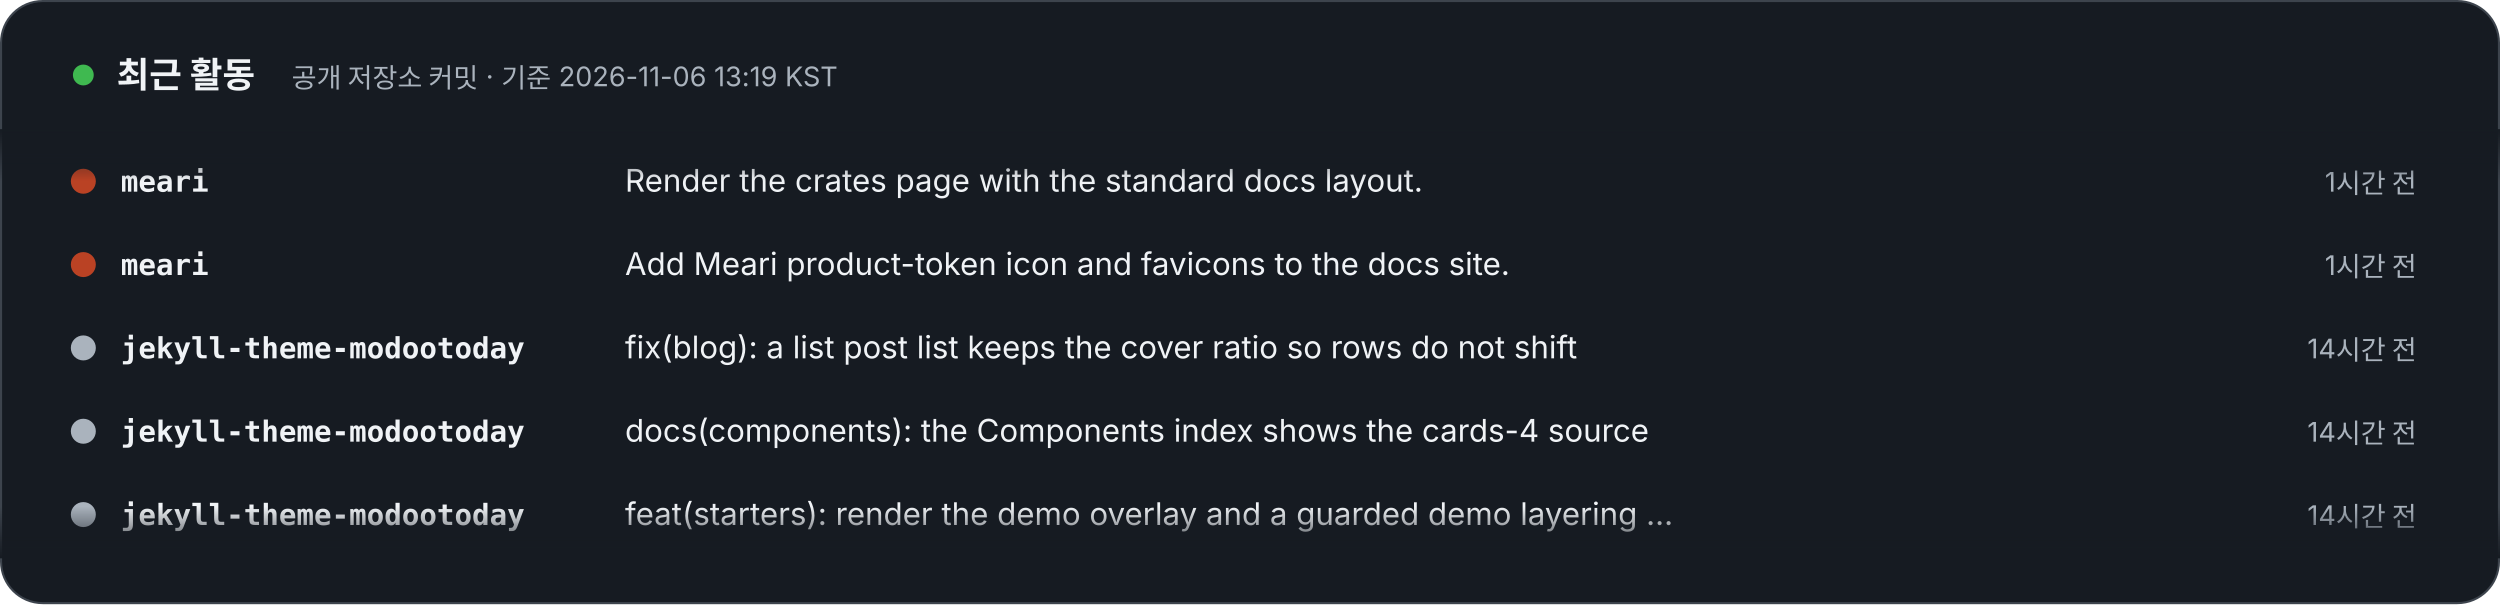
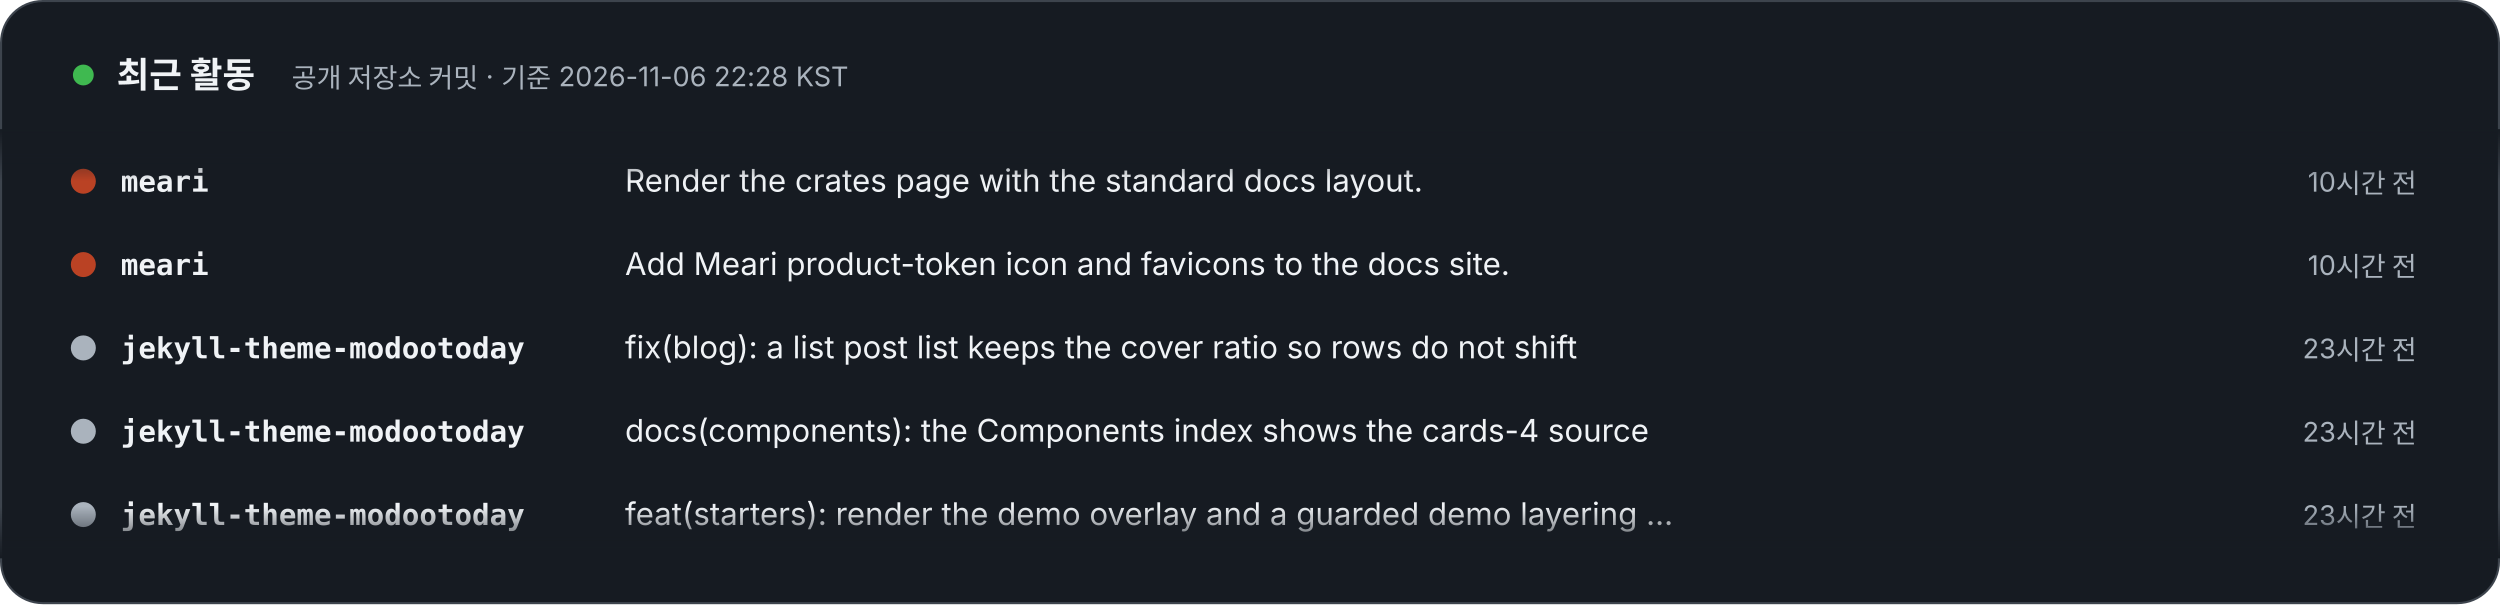
- <svg xmlns="http://www.w3.org/2000/svg" width="1200" height="290" viewBox="0 0 1200 290" role="img" aria-label="최근 활동 – 공개 저장소 커밋 · 기준 2026-11-06 13:19 KST. 1) meari: Render the crates page with the standard docs layout. (1시간 전). 2) meari: Add Meari product-token icon and favicons to the docs site. (1시간 전). 3) jekyll-theme-modootoday: fix(blog): a list post list keeps the cover ratio so rows do not shift (14시간 전). 4) jekyll-theme-modootoday: docs(components): the Components index shows the cards-4 source (14시간 전). 5) jekyll-theme-modootoday: feat(starters): render the demo overlay and a guarded demo layering step (14시간 전). 6) jekyll-theme-modootoday: fix(i18n): the Korean showcase names the theme 모두의오늘 테마 (15시간 전). 7) specfold: release: 0.7.2 (18시간 전). 8) specfold: fix(D1): compile governs once per run, so big changes stay fast (18시간 전).">
+ <svg xmlns="http://www.w3.org/2000/svg" width="1200" height="290" viewBox="0 0 1200 290" role="img" aria-label="최근 활동 – 공개 저장소 커밋 · 기준 2026-11-06 22:28 KST. 1) meari: Render the crates page with the standard docs layout. (10시간 전). 2) meari: Add Meari product-token icon and favicons to the docs site. (10시간 전). 3) jekyll-theme-modootoday: fix(blog): a list post list keeps the cover ratio so rows do not shift (23시간 전). 4) jekyll-theme-modootoday: docs(components): the Components index shows the cards-4 source (23시간 전). 5) jekyll-theme-modootoday: feat(starters): render the demo overlay and a guarded demo layering step (23시간 전). 6) jekyll-theme-modootoday: fix(i18n): the Korean showcase names the theme 모두의오늘 테마 (1일 전). 7) specfold: release: 0.7.2 (1일 전). 8) specfold: fix(D1): compile governs once per run, so big changes stay fast (1일 전).">
  <style>text{font-family:Pretendard,'Apple SD Gothic Neo','Noto Sans KR',-apple-system,'Segoe UI',sans-serif} .m{font-family:ui-monospace,SFMono-Regular,Menlo,Consolas,monospace} @media (prefers-reduced-motion: reduce){animateTransform{display:none}}</style>
  <defs>
    <clipPath id="v">
      <rect x="0" y="62" width="1200" height="206" />
    </clipPath>
    <linearGradient id="fd" x1="0" y1="0" x2="0" y2="1">
      <stop offset="0" stop-color="#161B22" />
      <stop offset=".12" stop-color="#161B22" stop-opacity="0" />
      <stop offset=".88" stop-color="#161B22" stop-opacity="0" />
      <stop offset="1" stop-color="#161B22" />
    </linearGradient>
  </defs>
  <rect x=".5" y=".5" width="1199" height="289" rx="20" fill="#161B22" stroke="#3D444D" />
  <circle cx="40" cy="36" r="5" fill="#3FB950">
    <animate attributeName="opacity" values="1;.3;1" dur="2s" repeatCount="indefinite" />
  </circle>
  <text x="56" y="42" font-size="17" font-weight="800" fill="#F0F3F6">최근 활동</text>
-   <text x="140" y="42" font-size="13" fill="#AAB3BD">공개 저장소 커밋 · 기준 2026-11-06 13:19 KST</text>
+   <text x="140" y="42" font-size="13" fill="#AAB3BD">공개 저장소 커밋 · 기준 2026-11-06 22:28 KST</text>
  <g clip-path="url(#v)">
    <g transform="translate(0 92)">
      <g>
        <animateTransform attributeName="transform" type="translate" from="0 0" to="0 -320" dur="24s" repeatCount="indefinite" />
        <g transform="translate(0 0)">
          <circle cx="40" cy="-5" r="6" fill="#BA4224" />
          <text x="58" y="0" class="m" font-size="14" fill="#F0F3F6" font-weight="700">meari</text>
          <text x="300" y="0" font-size="15" fill="#F0F3F6">Render the crates page with the standard docs layout.</text>
-           <text x="1160" y="0" text-anchor="end" font-size="13" fill="#AAB3BD">1시간 전</text>
+           <text x="1160" y="0" text-anchor="end" font-size="13" fill="#AAB3BD">10시간 전</text>
        </g>
        <g transform="translate(0 40)">
          <circle cx="40" cy="-5" r="6" fill="#BA4224" />
          <text x="58" y="0" class="m" font-size="14" fill="#F0F3F6" font-weight="700">meari</text>
          <text x="300" y="0" font-size="15" fill="#F0F3F6">Add Meari product-token icon and favicons to the docs site.</text>
-           <text x="1160" y="0" text-anchor="end" font-size="13" fill="#AAB3BD">1시간 전</text>
+           <text x="1160" y="0" text-anchor="end" font-size="13" fill="#AAB3BD">10시간 전</text>
        </g>
        <g transform="translate(0 80)">
          <circle cx="40" cy="-5" r="6" fill="#AAB3BD" />
          <text x="58" y="0" class="m" font-size="14" fill="#F0F3F6" font-weight="700">jekyll-theme-modootoday</text>
          <text x="300" y="0" font-size="15" fill="#F0F3F6">fix(blog): a list post list keeps the cover ratio so rows do not shift</text>
-           <text x="1160" y="0" text-anchor="end" font-size="13" fill="#AAB3BD">14시간 전</text>
+           <text x="1160" y="0" text-anchor="end" font-size="13" fill="#AAB3BD">23시간 전</text>
        </g>
        <g transform="translate(0 120)">
          <circle cx="40" cy="-5" r="6" fill="#AAB3BD" />
          <text x="58" y="0" class="m" font-size="14" fill="#F0F3F6" font-weight="700">jekyll-theme-modootoday</text>
          <text x="300" y="0" font-size="15" fill="#F0F3F6">docs(components): the Components index shows the cards-4 source</text>
-           <text x="1160" y="0" text-anchor="end" font-size="13" fill="#AAB3BD">14시간 전</text>
+           <text x="1160" y="0" text-anchor="end" font-size="13" fill="#AAB3BD">23시간 전</text>
        </g>
        <g transform="translate(0 160)">
          <circle cx="40" cy="-5" r="6" fill="#AAB3BD" />
          <text x="58" y="0" class="m" font-size="14" fill="#F0F3F6" font-weight="700">jekyll-theme-modootoday</text>
          <text x="300" y="0" font-size="15" fill="#F0F3F6">feat(starters): render the demo overlay and a guarded demo layering …</text>
-           <text x="1160" y="0" text-anchor="end" font-size="13" fill="#AAB3BD">14시간 전</text>
+           <text x="1160" y="0" text-anchor="end" font-size="13" fill="#AAB3BD">23시간 전</text>
        </g>
        <g transform="translate(0 200)">
          <circle cx="40" cy="-5" r="6" fill="#AAB3BD" />
          <text x="58" y="0" class="m" font-size="14" fill="#F0F3F6" font-weight="700">jekyll-theme-modootoday</text>
          <text x="300" y="0" font-size="15" fill="#F0F3F6">fix(i18n): the Korean showcase names the theme 모두의오늘 테마</text>
-           <text x="1160" y="0" text-anchor="end" font-size="13" fill="#AAB3BD">15시간 전</text>
+           <text x="1160" y="0" text-anchor="end" font-size="13" fill="#AAB3BD">1일 전</text>
        </g>
        <g transform="translate(0 240)">
          <circle cx="40" cy="-5" r="6" fill="#d94925" />
          <text x="58" y="0" class="m" font-size="14" fill="#F0F3F6" font-weight="700">specfold</text>
          <text x="300" y="0" font-size="15" fill="#F0F3F6">release: 0.7.2</text>
-           <text x="1160" y="0" text-anchor="end" font-size="13" fill="#AAB3BD">18시간 전</text>
+           <text x="1160" y="0" text-anchor="end" font-size="13" fill="#AAB3BD">1일 전</text>
        </g>
        <g transform="translate(0 280)">
          <circle cx="40" cy="-5" r="6" fill="#d94925" />
          <text x="58" y="0" class="m" font-size="14" fill="#F0F3F6" font-weight="700">specfold</text>
          <text x="300" y="0" font-size="15" fill="#F0F3F6">fix(D1): compile governs once per run, so big changes stay fast</text>
-           <text x="1160" y="0" text-anchor="end" font-size="13" fill="#AAB3BD">18시간 전</text>
+           <text x="1160" y="0" text-anchor="end" font-size="13" fill="#AAB3BD">1일 전</text>
        </g>
        <g transform="translate(0 320)">
          <circle cx="40" cy="-5" r="6" fill="#BA4224" />
          <text x="58" y="0" class="m" font-size="14" fill="#F0F3F6" font-weight="700">meari</text>
          <text x="300" y="0" font-size="15" fill="#F0F3F6">Render the crates page with the standard docs layout.</text>
-           <text x="1160" y="0" text-anchor="end" font-size="13" fill="#AAB3BD">1시간 전</text>
+           <text x="1160" y="0" text-anchor="end" font-size="13" fill="#AAB3BD">10시간 전</text>
        </g>
        <g transform="translate(0 360)">
          <circle cx="40" cy="-5" r="6" fill="#BA4224" />
          <text x="58" y="0" class="m" font-size="14" fill="#F0F3F6" font-weight="700">meari</text>
          <text x="300" y="0" font-size="15" fill="#F0F3F6">Add Meari product-token icon and favicons to the docs site.</text>
-           <text x="1160" y="0" text-anchor="end" font-size="13" fill="#AAB3BD">1시간 전</text>
+           <text x="1160" y="0" text-anchor="end" font-size="13" fill="#AAB3BD">10시간 전</text>
        </g>
        <g transform="translate(0 400)">
          <circle cx="40" cy="-5" r="6" fill="#AAB3BD" />
          <text x="58" y="0" class="m" font-size="14" fill="#F0F3F6" font-weight="700">jekyll-theme-modootoday</text>
          <text x="300" y="0" font-size="15" fill="#F0F3F6">fix(blog): a list post list keeps the cover ratio so rows do not shift</text>
-           <text x="1160" y="0" text-anchor="end" font-size="13" fill="#AAB3BD">14시간 전</text>
+           <text x="1160" y="0" text-anchor="end" font-size="13" fill="#AAB3BD">23시간 전</text>
        </g>
        <g transform="translate(0 440)">
          <circle cx="40" cy="-5" r="6" fill="#AAB3BD" />
          <text x="58" y="0" class="m" font-size="14" fill="#F0F3F6" font-weight="700">jekyll-theme-modootoday</text>
          <text x="300" y="0" font-size="15" fill="#F0F3F6">docs(components): the Components index shows the cards-4 source</text>
-           <text x="1160" y="0" text-anchor="end" font-size="13" fill="#AAB3BD">14시간 전</text>
+           <text x="1160" y="0" text-anchor="end" font-size="13" fill="#AAB3BD">23시간 전</text>
        </g>
        <g transform="translate(0 480)">
          <circle cx="40" cy="-5" r="6" fill="#AAB3BD" />
          <text x="58" y="0" class="m" font-size="14" fill="#F0F3F6" font-weight="700">jekyll-theme-modootoday</text>
          <text x="300" y="0" font-size="15" fill="#F0F3F6">feat(starters): render the demo overlay and a guarded demo layering …</text>
-           <text x="1160" y="0" text-anchor="end" font-size="13" fill="#AAB3BD">14시간 전</text>
+           <text x="1160" y="0" text-anchor="end" font-size="13" fill="#AAB3BD">23시간 전</text>
        </g>
      </g>
    </g>
  </g>
  <rect x="0" y="62" width="1200" height="206" fill="url(#fd)" />
</svg>
